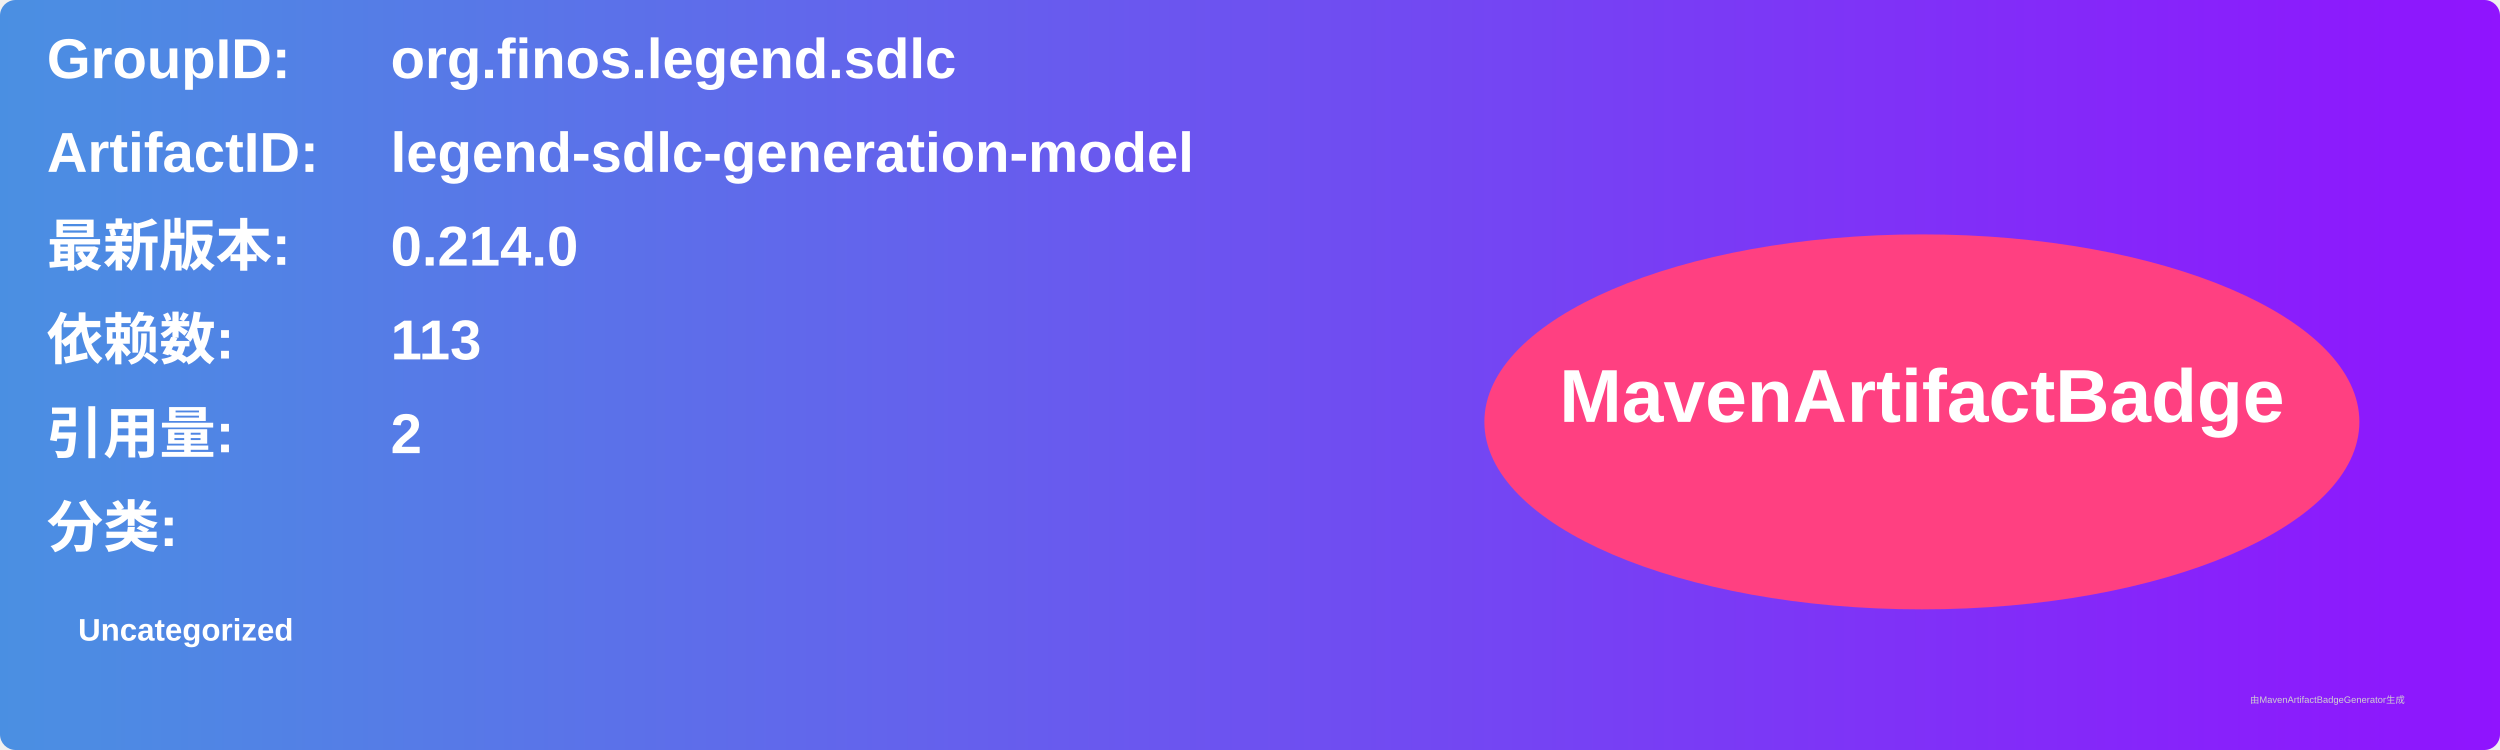
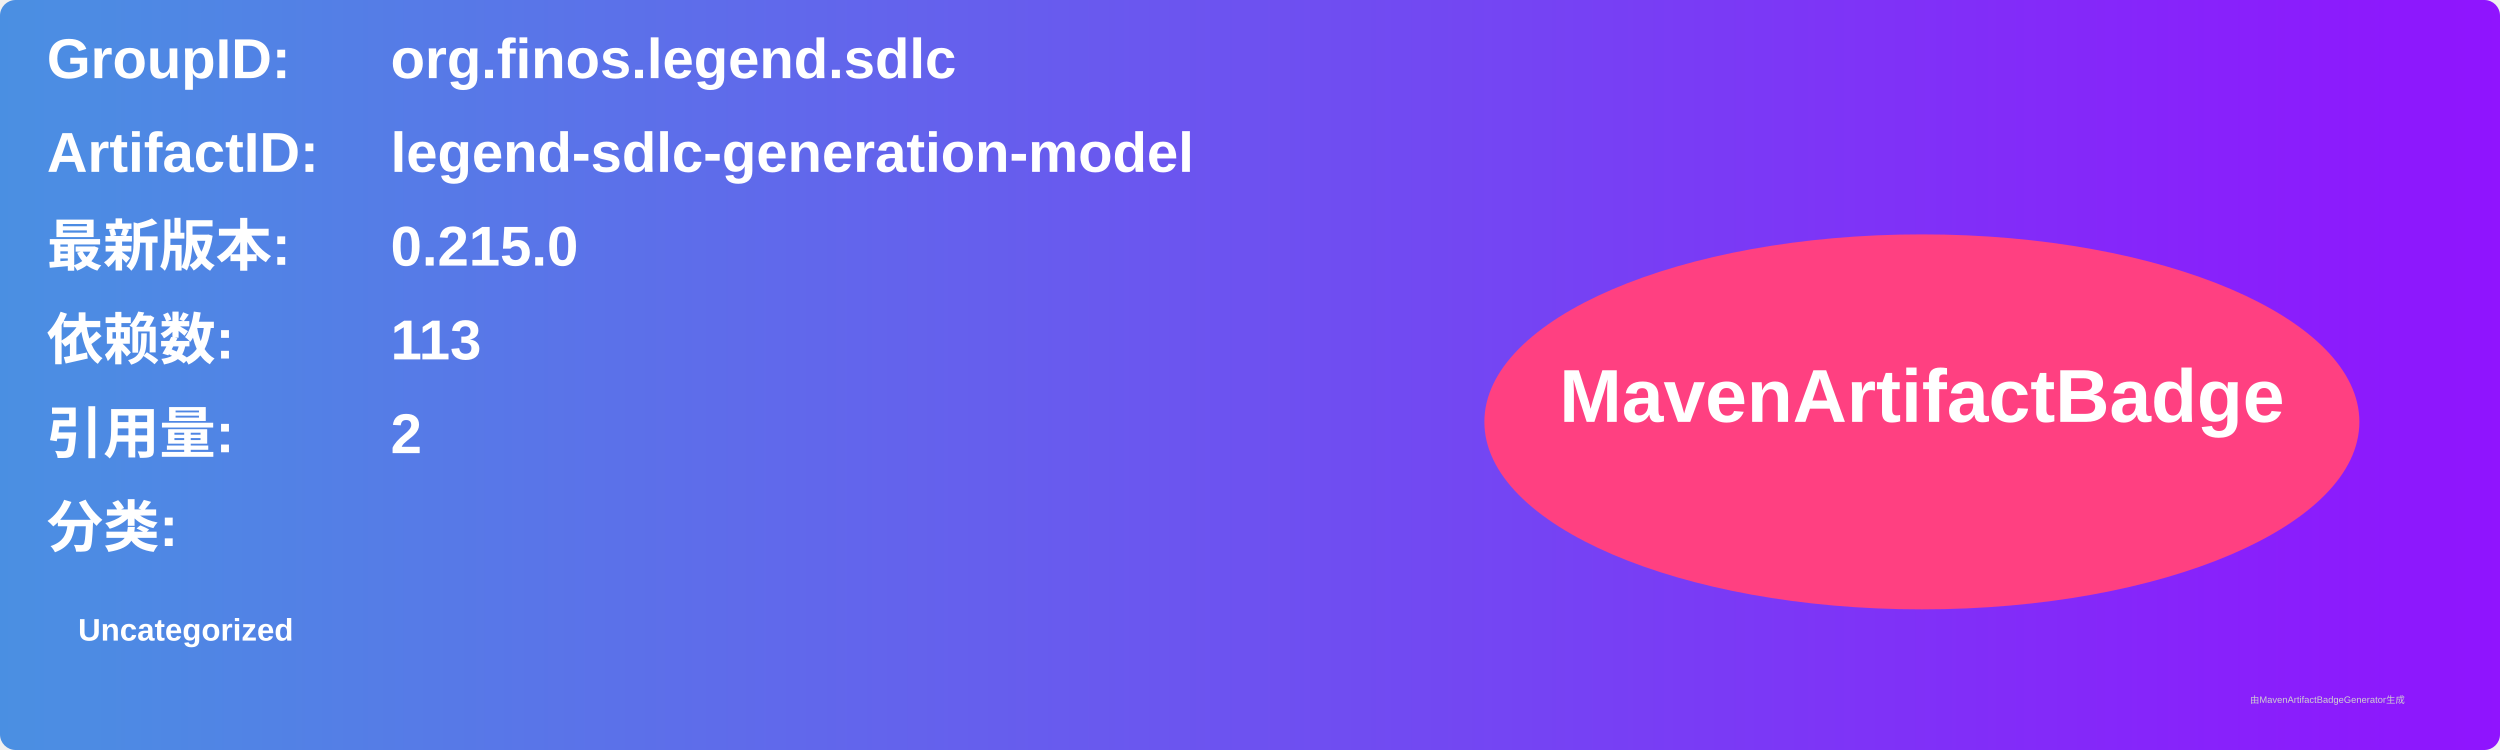
<svg xmlns="http://www.w3.org/2000/svg" width="800" height="240" viewBox="0 0 800 240">
  <linearGradient id="grad" x1="0%" y1="0%" x2="100%" y2="0%">
    <stop offset="0%" stop-color="#4a90e2" />
    <stop offset="100%" stop-color="#9013fe" />
  </linearGradient>
  <rect width="100%" height="100%" rx="5" ry="5" fill="url(#grad)" />
  <g transform="translate(15, 15)">
    <text x="0" y="10" font-family="Arial" font-size="18" fill="white" font-weight="bold" width="260">GroupID:</text>
    <text x="110" y="10" font-family="Arial" font-size="18" fill="white" font-weight="bold" width="460">org.finos.legend.sdlc</text>
    <text x="0" y="40" font-family="Arial" font-size="18" fill="white" font-weight="bold" width="260">ArtifactID:</text>
    <text x="110" y="40" font-family="Arial" font-size="18" fill="white" font-weight="bold" width="460">legend-sdlc-generation-model</text>
    <text x="0" y="70" font-family="Arial" font-size="18" fill="white" font-weight="bold">最新版本:</text>
    <text x="110" y="70" font-family="Arial" font-size="18" fill="white" font-weight="bold">
-       <tspan font-weight="bold">0.214.0</tspan>
+       <tspan font-weight="bold">0.215.0</tspan>
    </text>
    <text x="0" y="100" font-family="Arial" font-size="18" fill="white" font-weight="bold">依赖数: </text>
    <text x="110" y="100" font-family="Arial" font-size="18" fill="white">
      <tspan font-weight="bold">113</tspan>
    </text>
    <text x="0" y="130" font-family="Arial" font-size="18" fill="white" font-weight="bold">引用量: </text>
    <text x="110" y="130" font-family="Arial" font-size="18" fill="white">
      <tspan font-weight="bold">2</tspan>
    </text>
    <text x="0" y="160" font-family="Arial" font-size="18" fill="white" font-weight="bold">分类:</text>
    <text x="10" y="190" font-family="Arial" font-size="10" fill="white">
      <tspan font-weight="bold">Uncategorized</tspan>
    </text>
    <ellipse cx="600" cy="120" rx="140" ry="60" fill="#ff4081" />
    <text x="600" y="120" text-anchor="middle" font-family="Arial" font-size="24" fill="white" font-weight="bold">MavenArtifactBadge</text>
  </g>
  <text x="720" y="225" font-family="Arial" font-size="3" fill="#d0d0d0">由MavenArtifactBadgeGenerator生成</text>
</svg>
